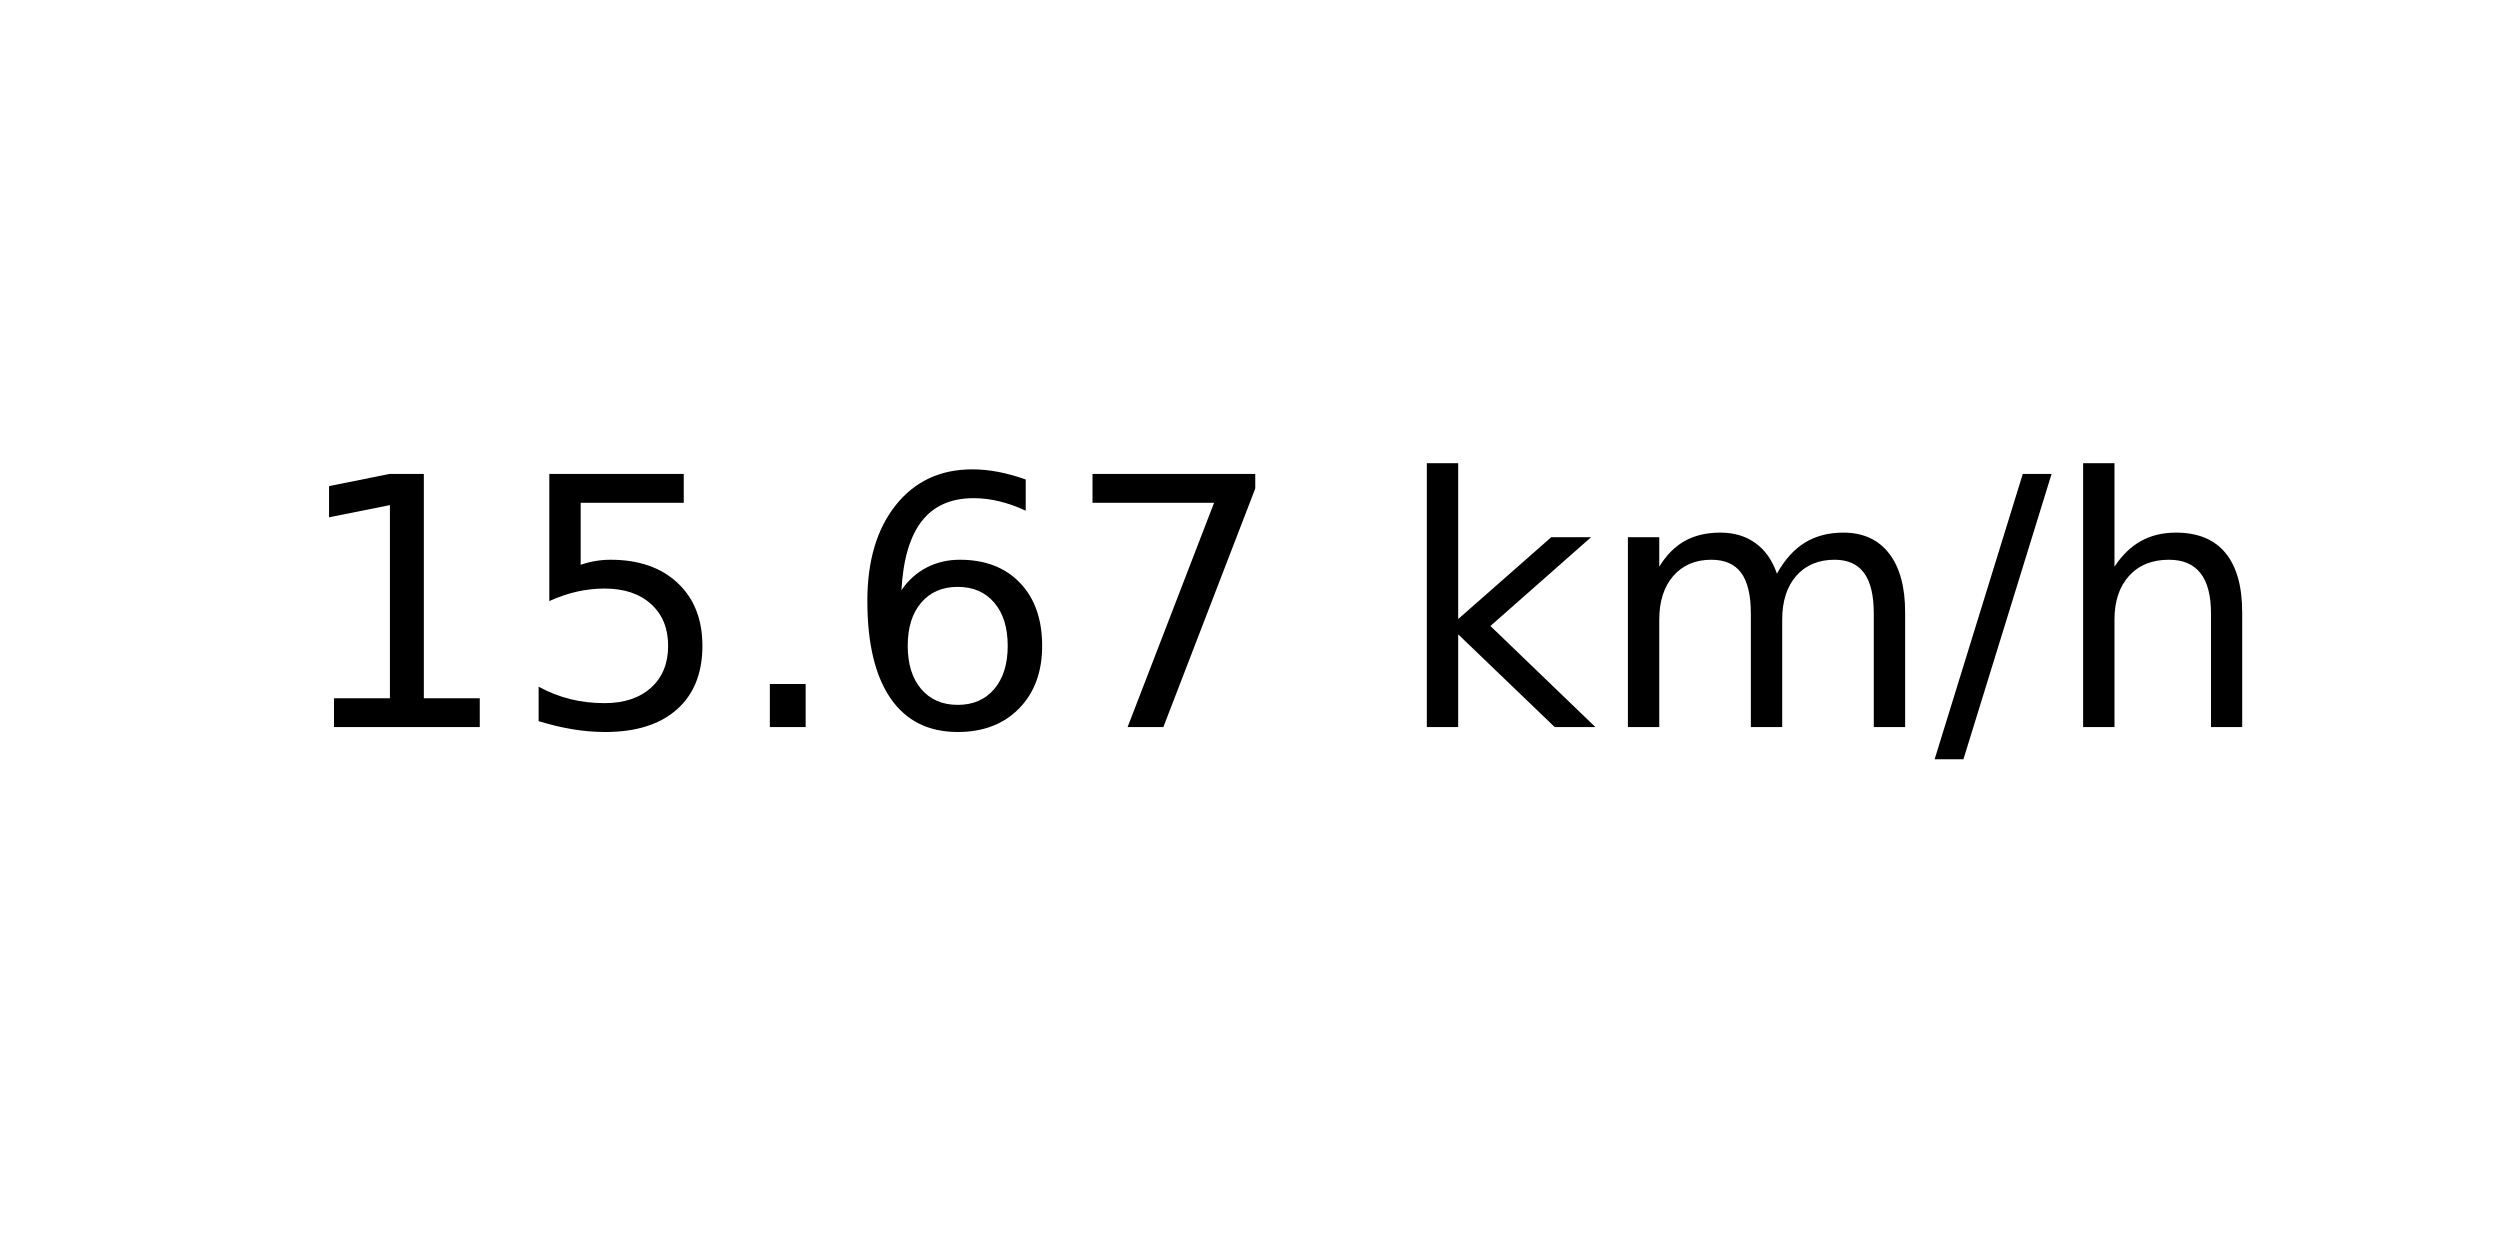
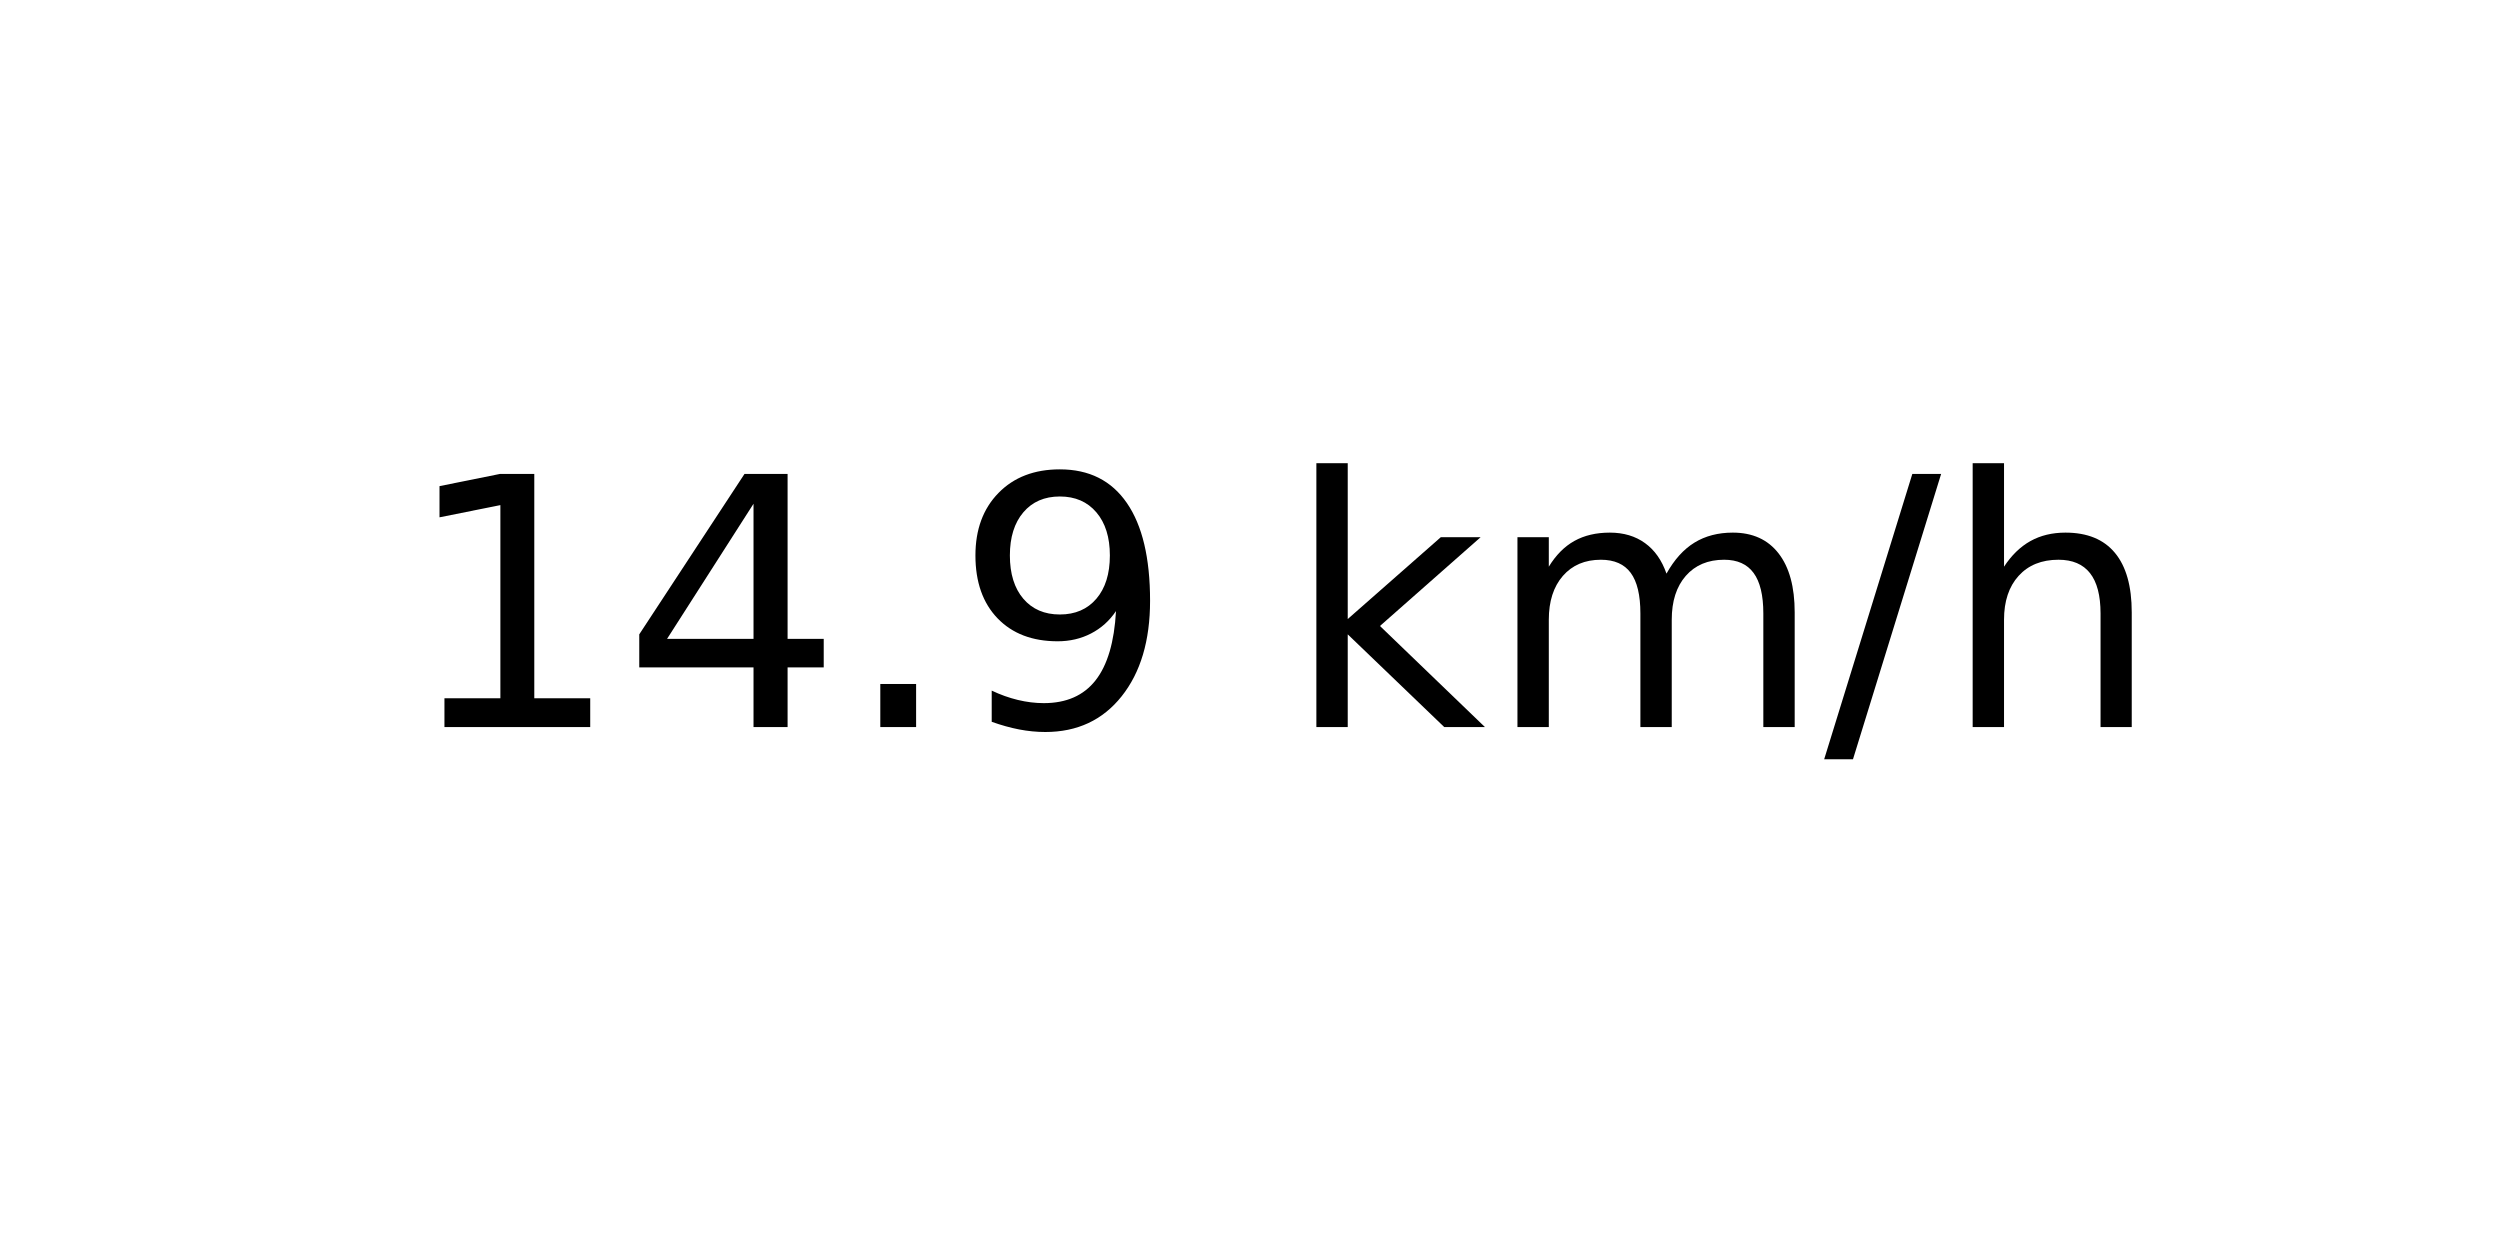
<svg xmlns="http://www.w3.org/2000/svg" xmlns:xlink="http://www.w3.org/1999/xlink" width="72pt" height="36pt" viewBox="0 0 72 36" version="1.1">
  <defs>
    <style type="text/css">*{stroke-linejoin: round; stroke-linecap: butt}</style>
  </defs>
  <g id="figure_1">
    <g id="axes_1">
      <g id="text_1">
-         <g transform="translate(8.378125 20.93937) scale(0.1 -0.1)">
+         <g transform="translate(11.55937 20.93937) scale(0.1 -0.1)">
          <defs>
            <path id="DejaVuSans-31" d="M 794 531  L 1825 531  L 1825 4091  L 703 3866  L 703 4441  L 1819 4666  L 2450 4666  L 2450 531  L 3481 531  L 3481 0  L 794 0  L 794 531  z " transform="scale(0.015625)" />
-             <path id="DejaVuSans-35" d="M 691 4666  L 3169 4666  L 3169 4134  L 1269 4134  L 1269 2991  Q 1406 3038 1543 3061  Q 1681 3084 1819 3084  Q 2600 3084 3056 2656  Q 3513 2228 3513 1497  Q 3513 744 3044 326  Q 2575 -91 1722 -91  Q 1428 -91 1123 -41  Q 819 9 494 109  L 494 744  Q 775 591 1075 516  Q 1375 441 1709 441  Q 2250 441 2565 725  Q 2881 1009 2881 1497  Q 2881 1984 2565 2268  Q 2250 2553 1709 2553  Q 1456 2553 1204 2497  Q 953 2441 691 2322  L 691 4666  z " transform="scale(0.015625)" />
+             <path id="DejaVuSans-34" d="M 2419 4116  L 825 1625  L 2419 1625  L 2419 4116  z M 2253 4666  L 3047 4666  L 3047 1625  L 3713 1625  L 3713 1100  L 3047 1100  L 3047 0  L 2419 0  L 2419 1100  L 313 1100  L 313 1709  L 2253 4666  z " transform="scale(0.015625)" />
            <path id="DejaVuSans-2e" d="M 684 794  L 1344 794  L 1344 0  L 684 0  L 684 794  z " transform="scale(0.015625)" />
-             <path id="DejaVuSans-36" d="M 2113 2584  Q 1688 2584 1439 2293  Q 1191 2003 1191 1497  Q 1191 994 1439 701  Q 1688 409 2113 409  Q 2538 409 2786 701  Q 3034 994 3034 1497  Q 3034 2003 2786 2293  Q 2538 2584 2113 2584  z M 3366 4563  L 3366 3988  Q 3128 4100 2886 4159  Q 2644 4219 2406 4219  Q 1781 4219 1451 3797  Q 1122 3375 1075 2522  Q 1259 2794 1537 2939  Q 1816 3084 2150 3084  Q 2853 3084 3261 2657  Q 3669 2231 3669 1497  Q 3669 778 3244 343  Q 2819 -91 2113 -91  Q 1303 -91 875 529  Q 447 1150 447 2328  Q 447 3434 972 4092  Q 1497 4750 2381 4750  Q 2619 4750 2861 4703  Q 3103 4656 3366 4563  z " transform="scale(0.015625)" />
-             <path id="DejaVuSans-37" d="M 525 4666  L 3525 4666  L 3525 4397  L 1831 0  L 1172 0  L 2766 4134  L 525 4134  L 525 4666  z " transform="scale(0.015625)" />
+             <path id="DejaVuSans-39" d="M 703 97  L 703 672  Q 941 559 1184 500  Q 1428 441 1663 441  Q 2288 441 2617 861  Q 2947 1281 2994 2138  Q 2813 1869 2534 1725  Q 2256 1581 1919 1581  Q 1219 1581 811 2004  Q 403 2428 403 3163  Q 403 3881 828 4315  Q 1253 4750 1959 4750  Q 2769 4750 3195 4129  Q 3622 3509 3622 2328  Q 3622 1225 3098 567  Q 2575 -91 1691 -91  Q 1453 -91 1209 -44  Q 966 3 703 97  z M 1959 2075  Q 2384 2075 2632 2365  Q 2881 2656 2881 3163  Q 2881 3666 2632 3958  Q 2384 4250 1959 4250  Q 1534 4250 1286 3958  Q 1038 3666 1038 3163  Q 1038 2656 1286 2365  Q 1534 2075 1959 2075  z " transform="scale(0.015625)" />
            <path id="DejaVuSans-20" transform="scale(0.015625)" />
            <path id="DejaVuSans-6b" d="M 581 4863  L 1159 4863  L 1159 1991  L 2875 3500  L 3609 3500  L 1753 1863  L 3688 0  L 2938 0  L 1159 1709  L 1159 0  L 581 0  L 581 4863  z " transform="scale(0.015625)" />
            <path id="DejaVuSans-6d" d="M 3328 2828  Q 3544 3216 3844 3400  Q 4144 3584 4550 3584  Q 5097 3584 5394 3201  Q 5691 2819 5691 2113  L 5691 0  L 5113 0  L 5113 2094  Q 5113 2597 4934 2840  Q 4756 3084 4391 3084  Q 3944 3084 3684 2787  Q 3425 2491 3425 1978  L 3425 0  L 2847 0  L 2847 2094  Q 2847 2600 2669 2842  Q 2491 3084 2119 3084  Q 1678 3084 1418 2786  Q 1159 2488 1159 1978  L 1159 0  L 581 0  L 581 3500  L 1159 3500  L 1159 2956  Q 1356 3278 1631 3431  Q 1906 3584 2284 3584  Q 2666 3584 2933 3390  Q 3200 3197 3328 2828  z " transform="scale(0.015625)" />
            <path id="DejaVuSans-2f" d="M 1625 4666  L 2156 4666  L 531 -594  L 0 -594  L 1625 4666  z " transform="scale(0.015625)" />
            <path id="DejaVuSans-68" d="M 3513 2113  L 3513 0  L 2938 0  L 2938 2094  Q 2938 2591 2744 2837  Q 2550 3084 2163 3084  Q 1697 3084 1428 2787  Q 1159 2491 1159 1978  L 1159 0  L 581 0  L 581 4863  L 1159 4863  L 1159 2956  Q 1366 3272 1645 3428  Q 1925 3584 2291 3584  Q 2894 3584 3203 3211  Q 3513 2838 3513 2113  z " transform="scale(0.015625)" />
          </defs>
          <use xlink:href="#DejaVuSans-31" />
-           <use xlink:href="#DejaVuSans-35" x="63.623" />
+           <use xlink:href="#DejaVuSans-34" x="63.623" />
          <use xlink:href="#DejaVuSans-2e" x="127.246" />
-           <use xlink:href="#DejaVuSans-36" x="159.033" />
-           <use xlink:href="#DejaVuSans-37" x="222.656" />
-           <use xlink:href="#DejaVuSans-20" x="286.279" />
-           <use xlink:href="#DejaVuSans-6b" x="318.066" />
-           <use xlink:href="#DejaVuSans-6d" x="375.977" />
-           <use xlink:href="#DejaVuSans-2f" x="473.389" />
-           <use xlink:href="#DejaVuSans-68" x="507.08" />
+           <use xlink:href="#DejaVuSans-39" x="159.033" />
+           <use xlink:href="#DejaVuSans-20" x="222.656" />
+           <use xlink:href="#DejaVuSans-6b" x="254.443" />
+           <use xlink:href="#DejaVuSans-6d" x="312.354" />
+           <use xlink:href="#DejaVuSans-2f" x="409.766" />
+           <use xlink:href="#DejaVuSans-68" x="443.457" />
        </g>
      </g>
    </g>
  </g>
</svg>
